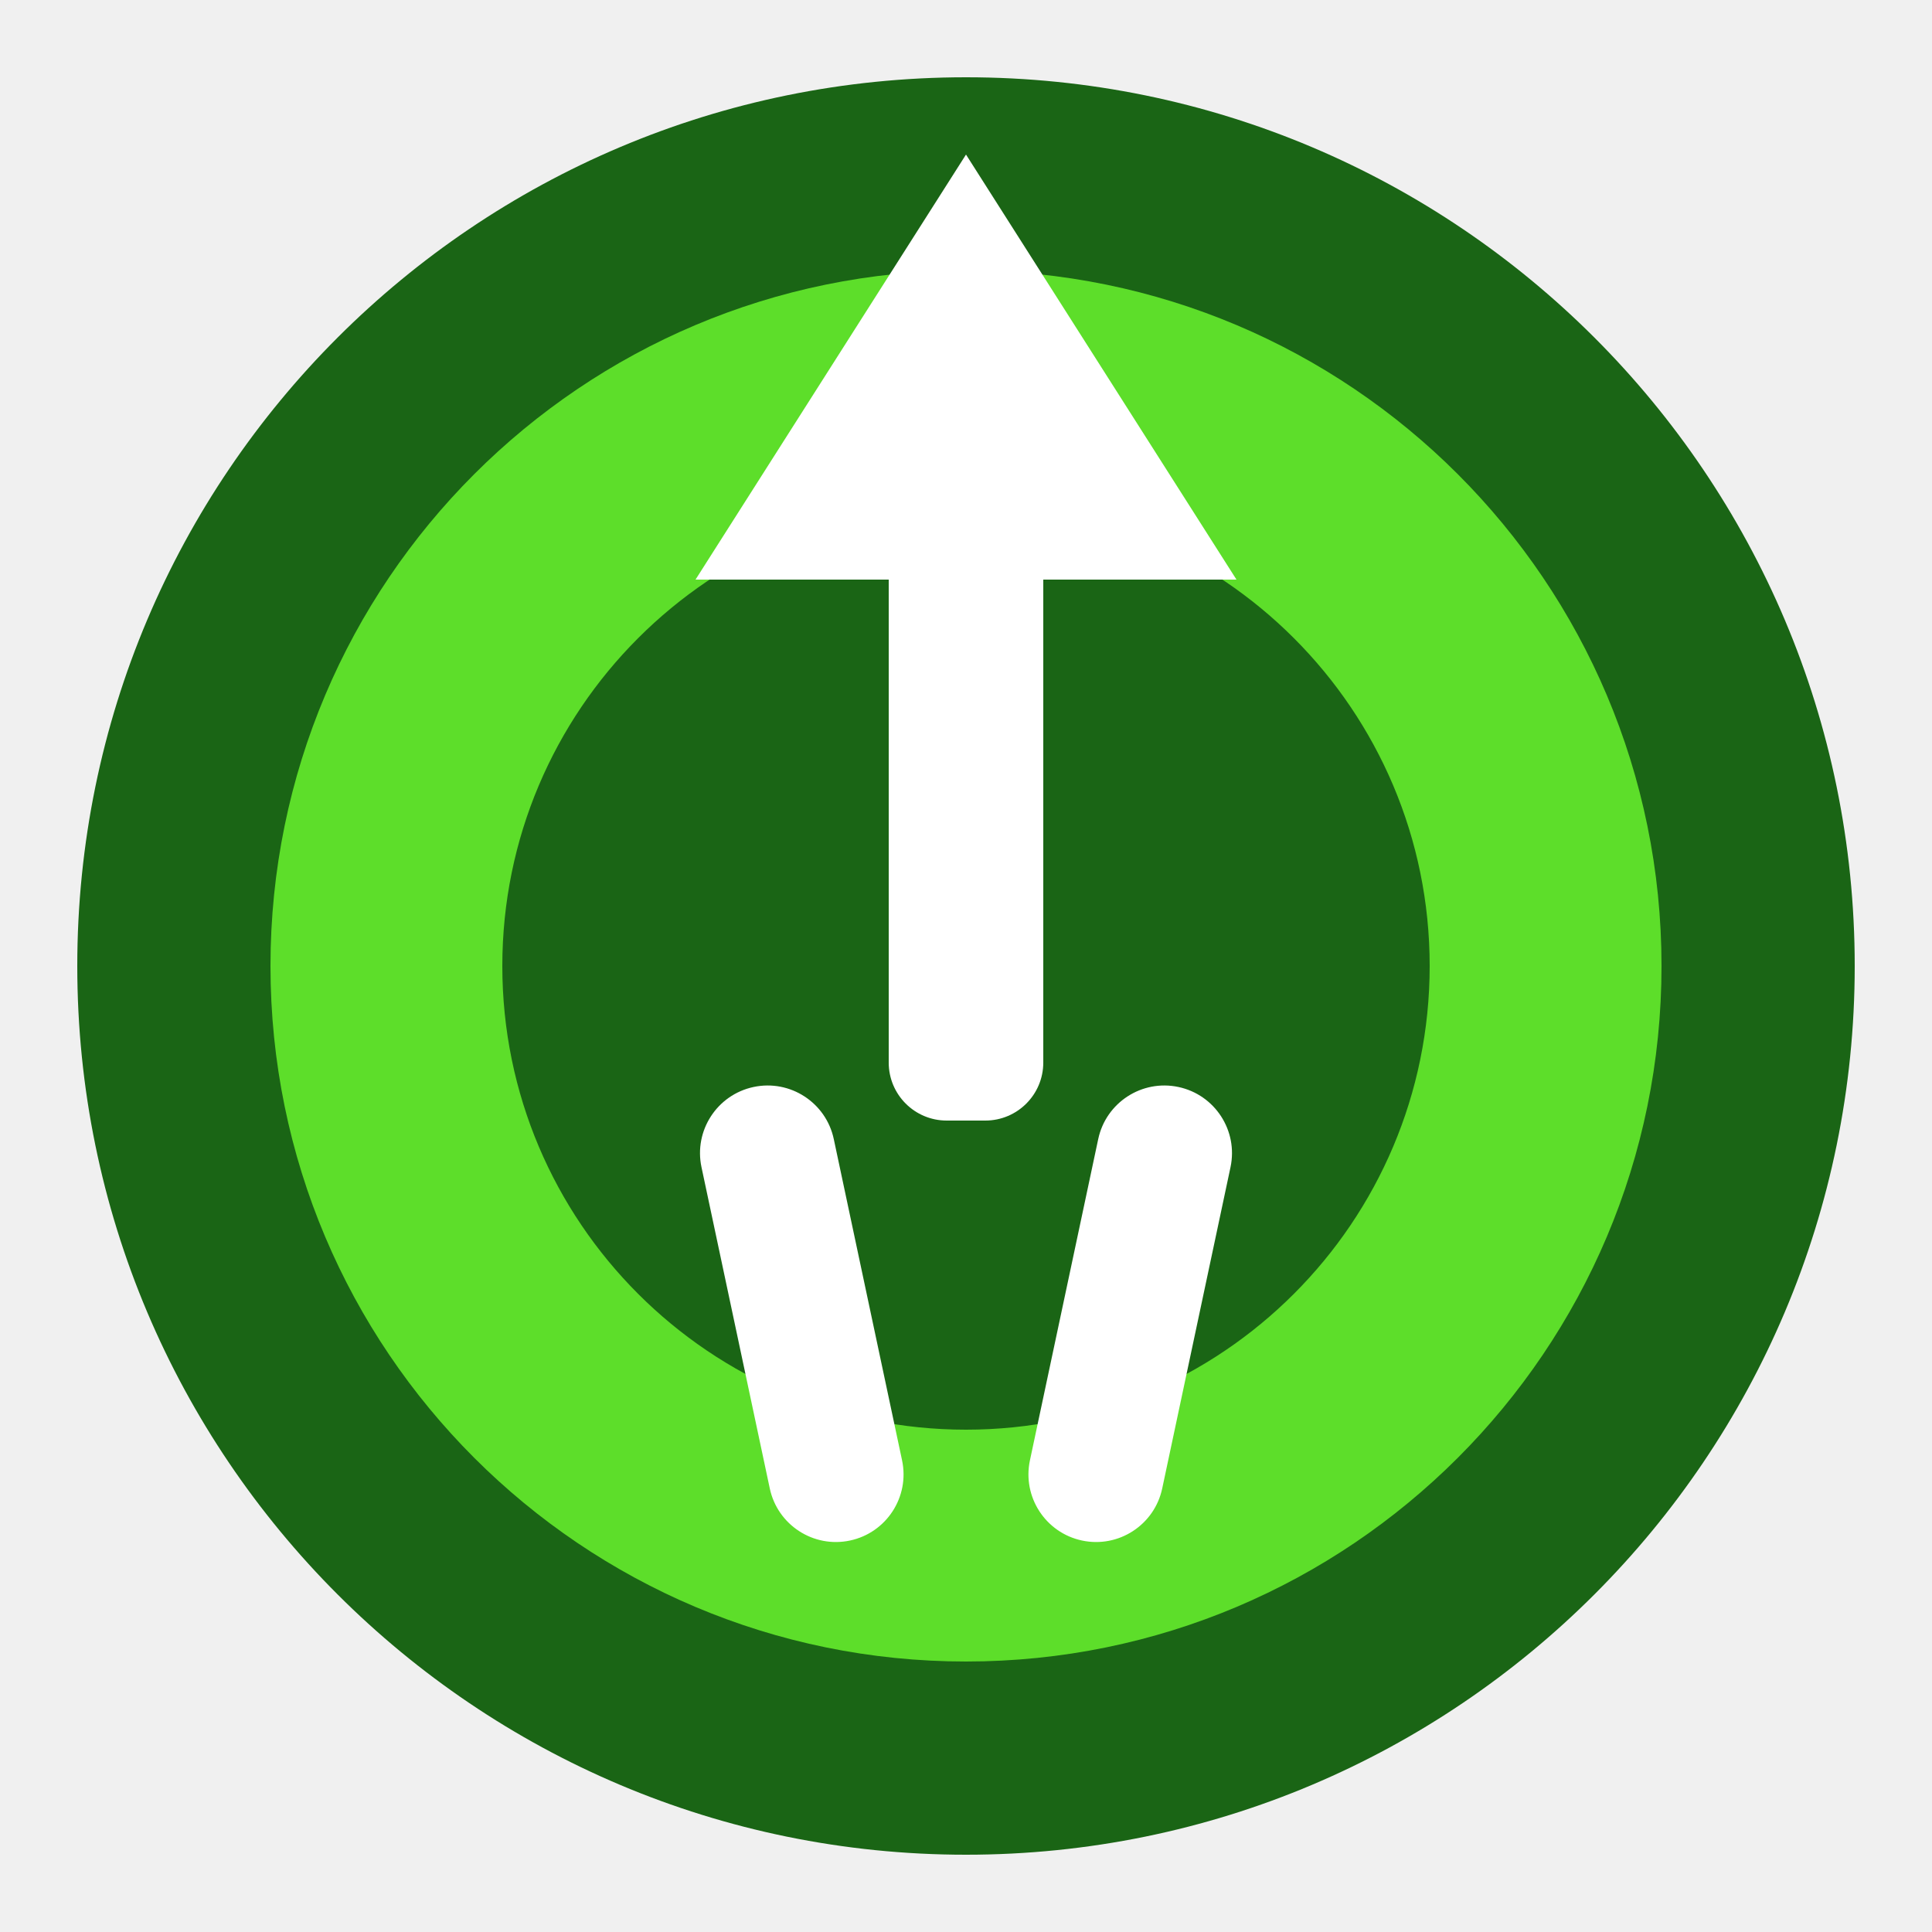
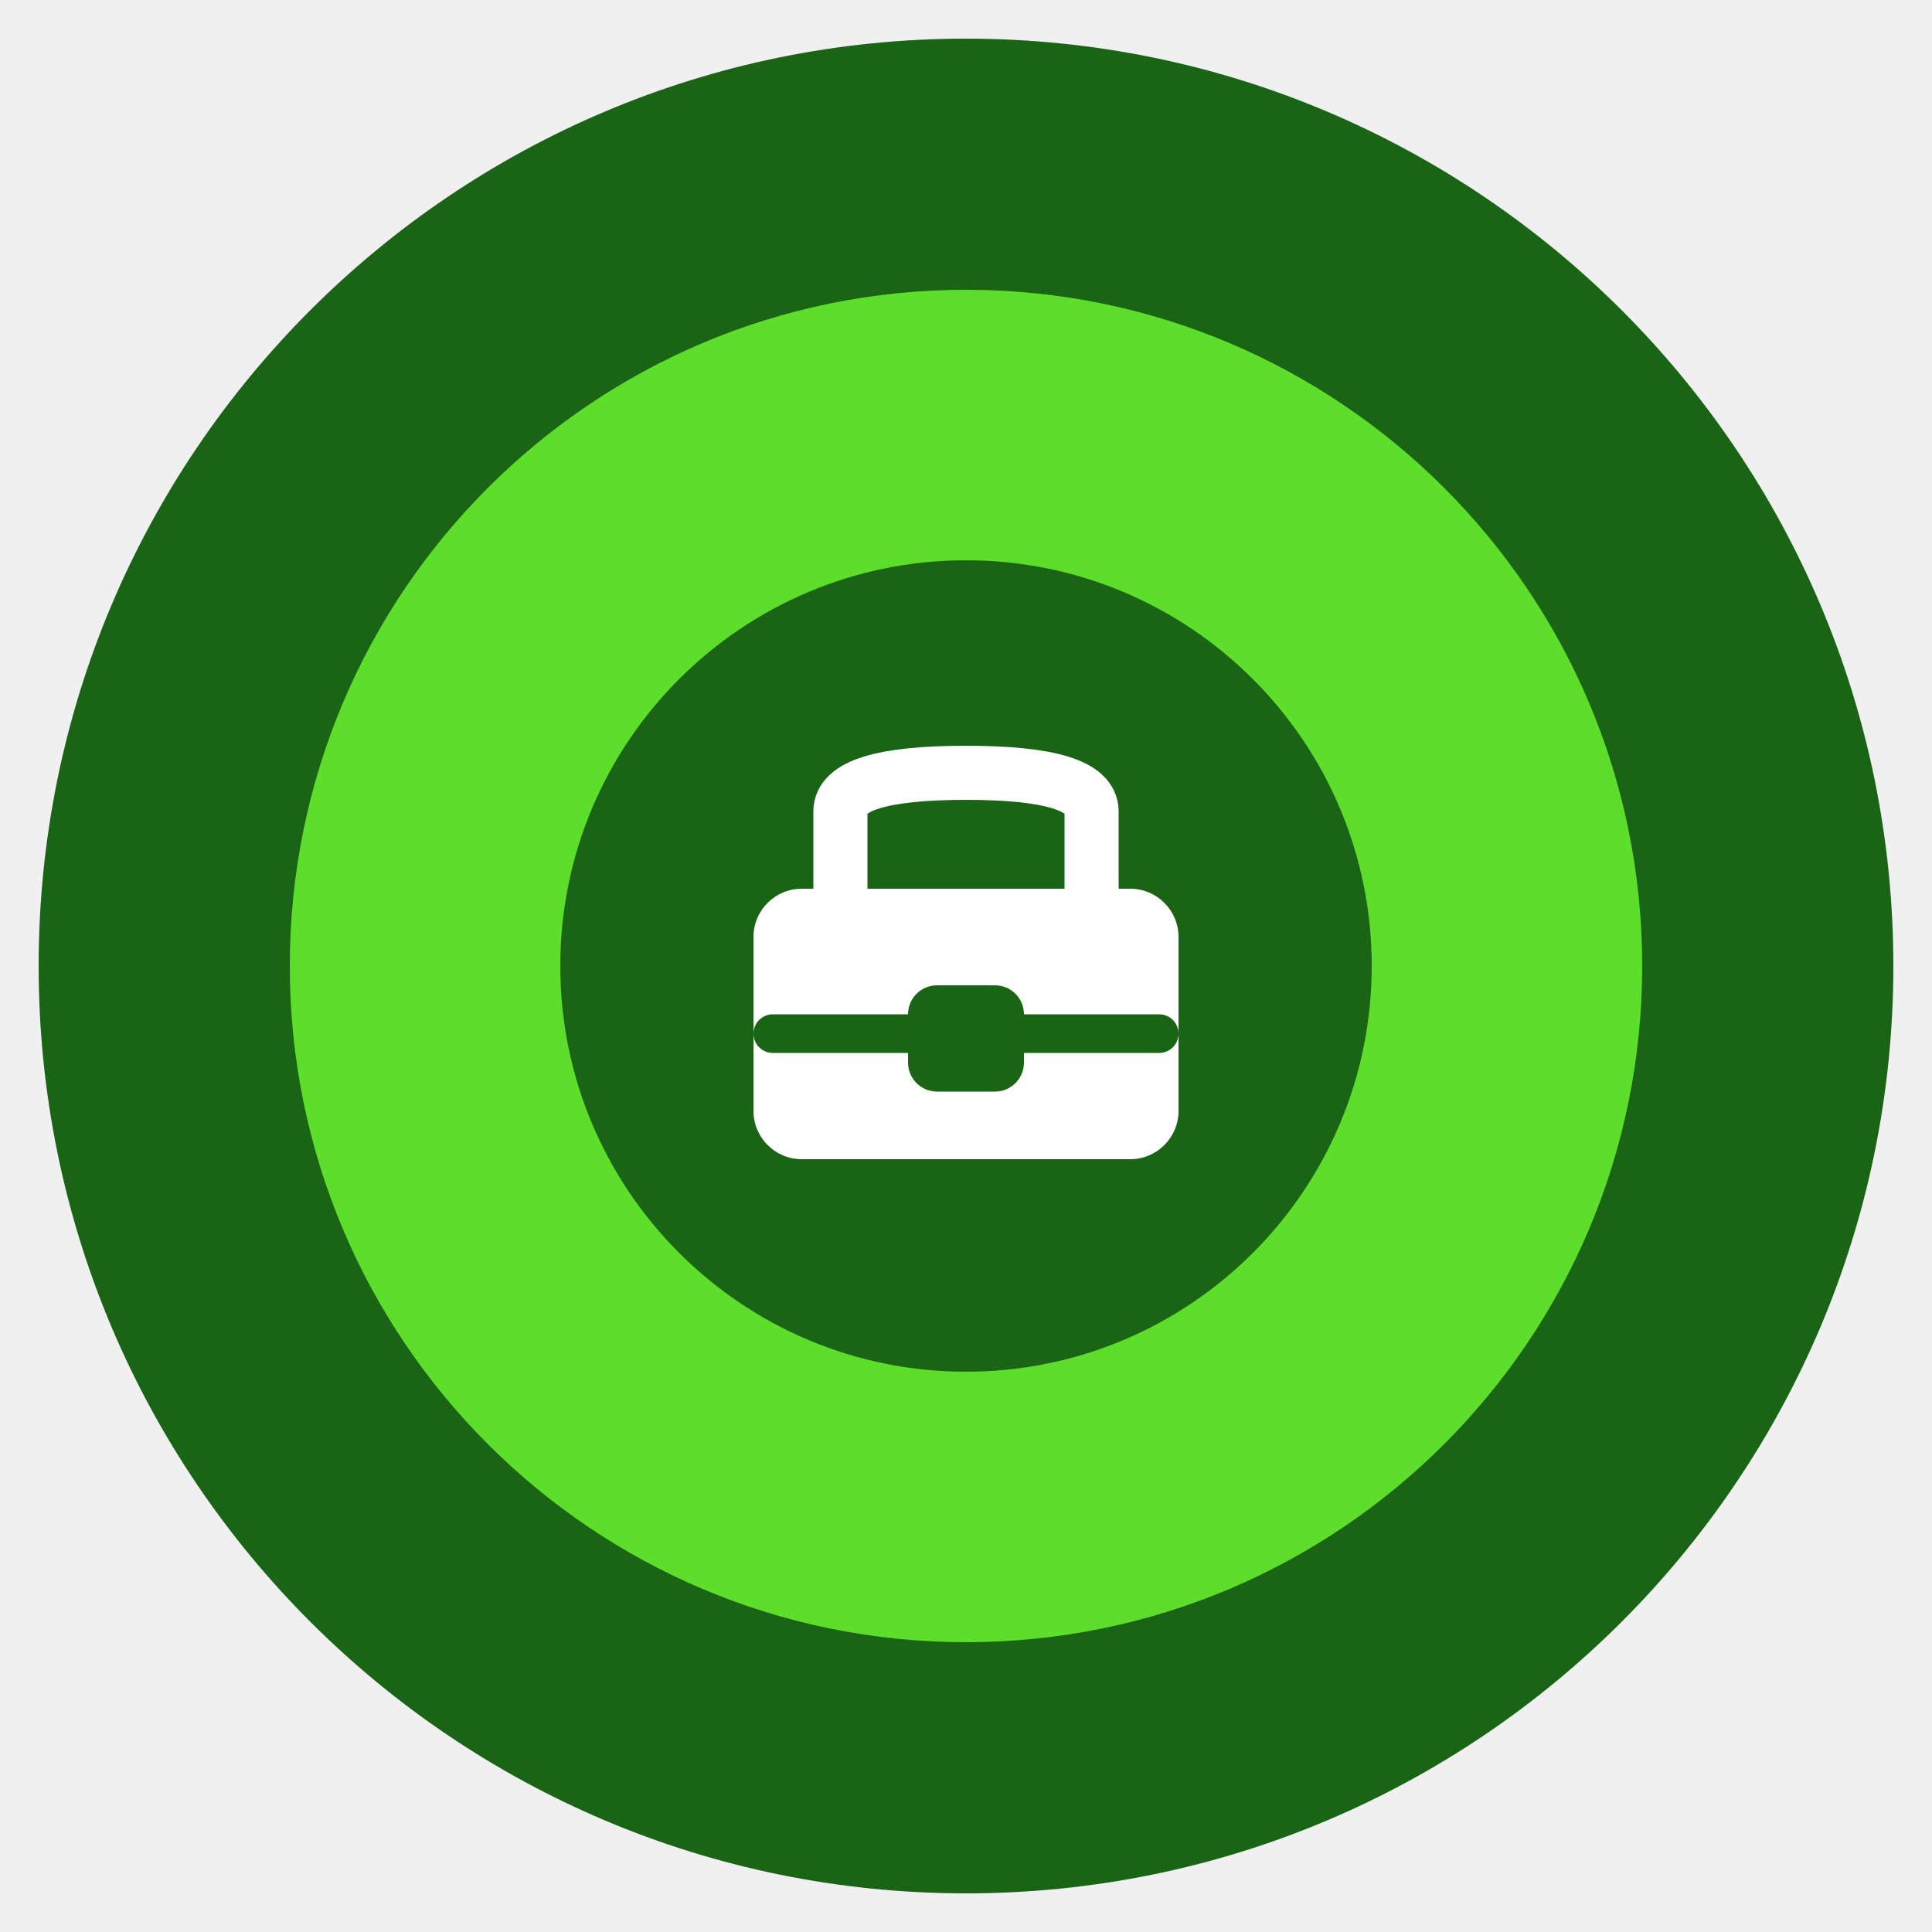
- <svg xmlns="http://www.w3.org/2000/svg" viewBox="0 0 100 100" fill="none">
-   <circle cx="50" cy="50" r="46" fill="#1A6515" />
-   <circle cx="50" cy="50" r="36" fill="#5DDE2A" />
-   <circle cx="50" cy="50" r="24" fill="#1A6515" />
-   <rect x="46" y="18" width="8" height="40" rx="3" fill="white" />
-   <polygon points="50,8 36,30 64,30" fill="white" />
-   <rect x="38" y="56" width="7" height="24" rx="3.5" transform="rotate(-12 41.5 68)" fill="white" />
-   <rect x="55" y="56" width="7" height="24" rx="3.5" transform="rotate(12 58.5 68)" fill="white" />
+ <svg xmlns="http://www.w3.org/2000/svg" width="100" height="100" viewBox="0 0 100 100" fill="none" aria-label="Quota Hire logo">
+   <circle cx="50" cy="50" r="48" fill="#1A6515" />
+   <circle cx="50" cy="50" r="35" fill="#5DDE2A" />
+   <circle cx="50" cy="50" r="21" fill="#1A6515" />
+   <path d="M43.5 46 L43.5 42 Q43.5 40 50 40 Q56.5 40 56.5 42 L56.5 46" stroke="white" stroke-width="2.8" fill="none" stroke-linecap="round" stroke-linejoin="round" />
+   <rect x="39" y="46" width="22" height="14" rx="2.5" fill="white" />
+   <rect x="39" y="52.5" width="22" height="2" rx="1" fill="#1A6515" />
+   <rect x="47" y="51" width="6" height="5.5" rx="1.5" fill="#1A6515" />
</svg>
